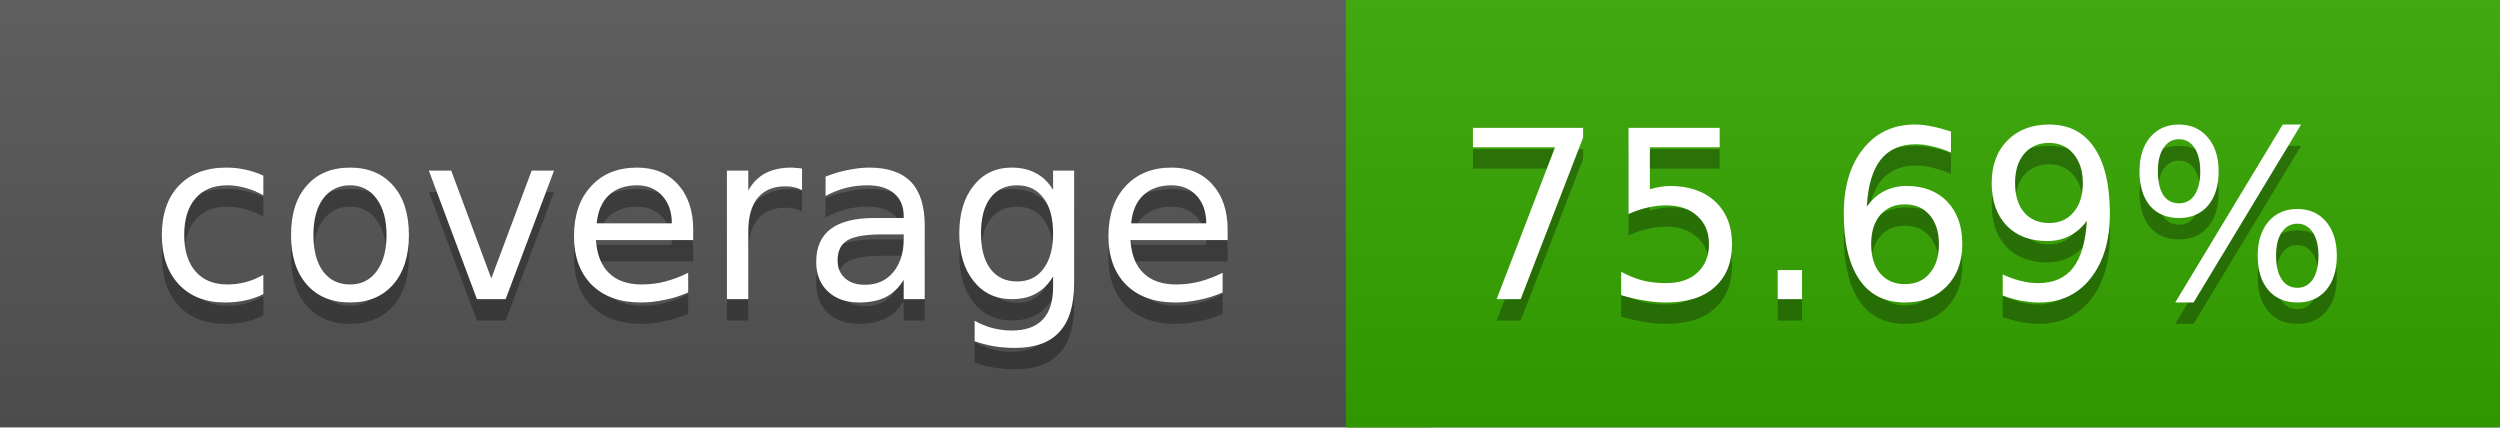
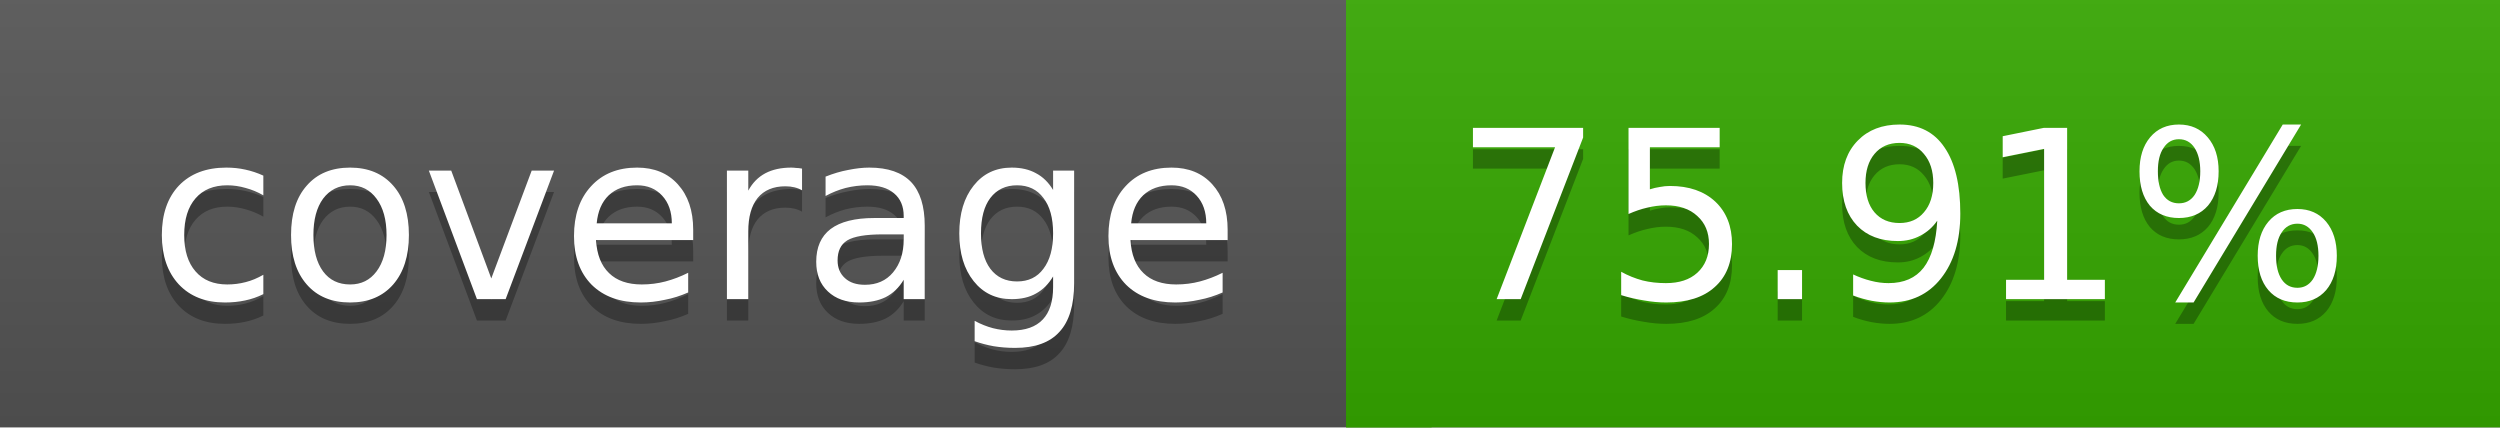
<svg xmlns="http://www.w3.org/2000/svg" width="117" height="20">
  <linearGradient id="a" x2="0" y2="100%">
    <stop offset="0" stop-color="#bbb" stop-opacity=".1" />
    <stop offset="1" stop-opacity=".1" />
  </linearGradient>
  <rect rx="0" width="117" height="20" fill="#555" />
-   <rect rx="0" x="63" width="54" height="20" fill="#36a700" />
-   <path fill="#36a700" d="M63 0h4v20h-4z" />
+   <rect rx="0" x="63" width="54" height="20" fill="#35a800" />
+   <path fill="#35a800" d="M63 0h4v20h-4z" />
  <rect rx="0" width="117" height="20" fill="url(#a)" />
  <g fill="#fff" text-anchor="middle" font-family="DejaVu Sans,Verdana,Geneva,sans-serif" font-size="11">
    <text x="32.5" y="15" fill="#010101" fill-opacity=".3">coverage</text>
    <text x="32.5" y="14">coverage</text>
-     <text x="89" y="15" fill="#010101" fill-opacity=".3">75.69%</text>
-     <text x="89" y="14">75.69%</text>
+     <text x="89" y="15" fill="#010101" fill-opacity=".3">75.91%</text>
+     <text x="89" y="14">75.91%</text>
  </g>
</svg>
